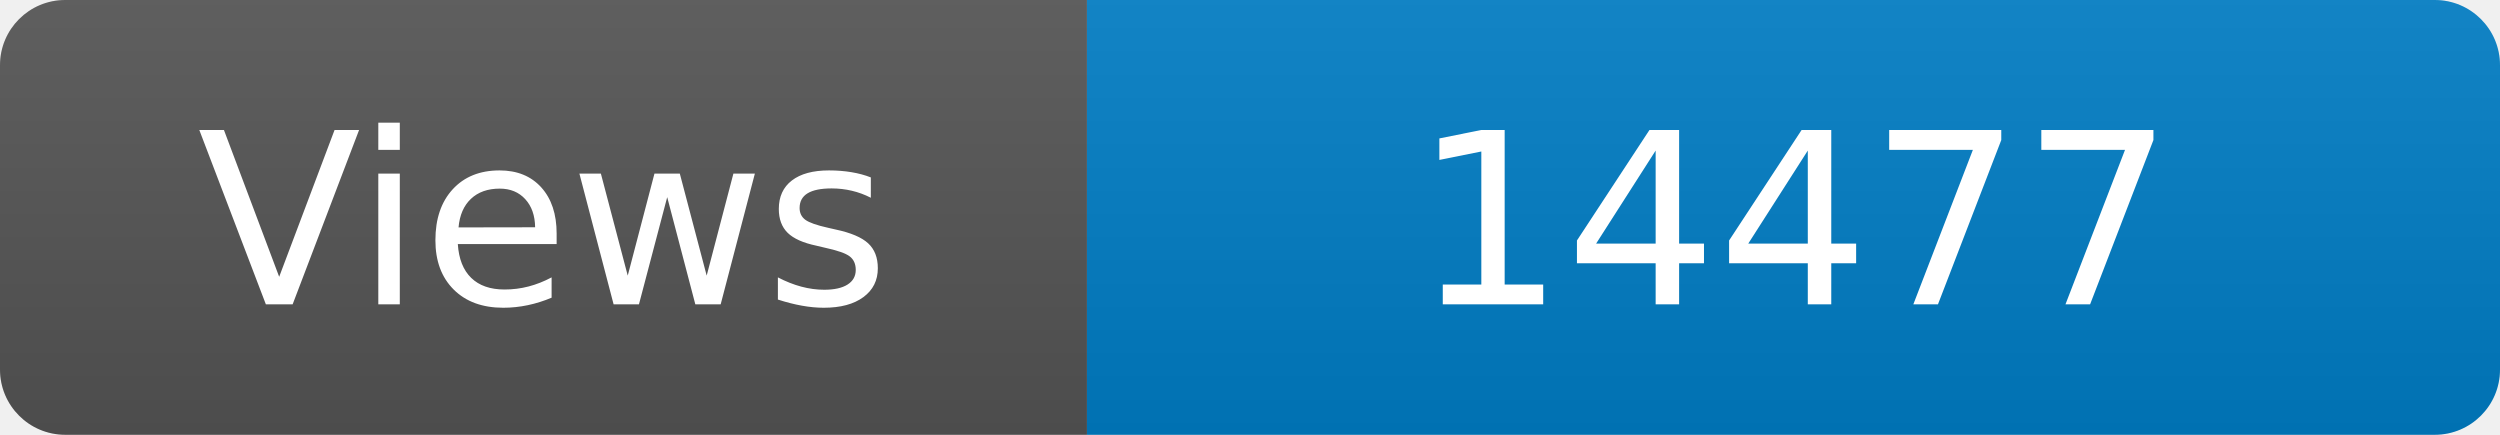
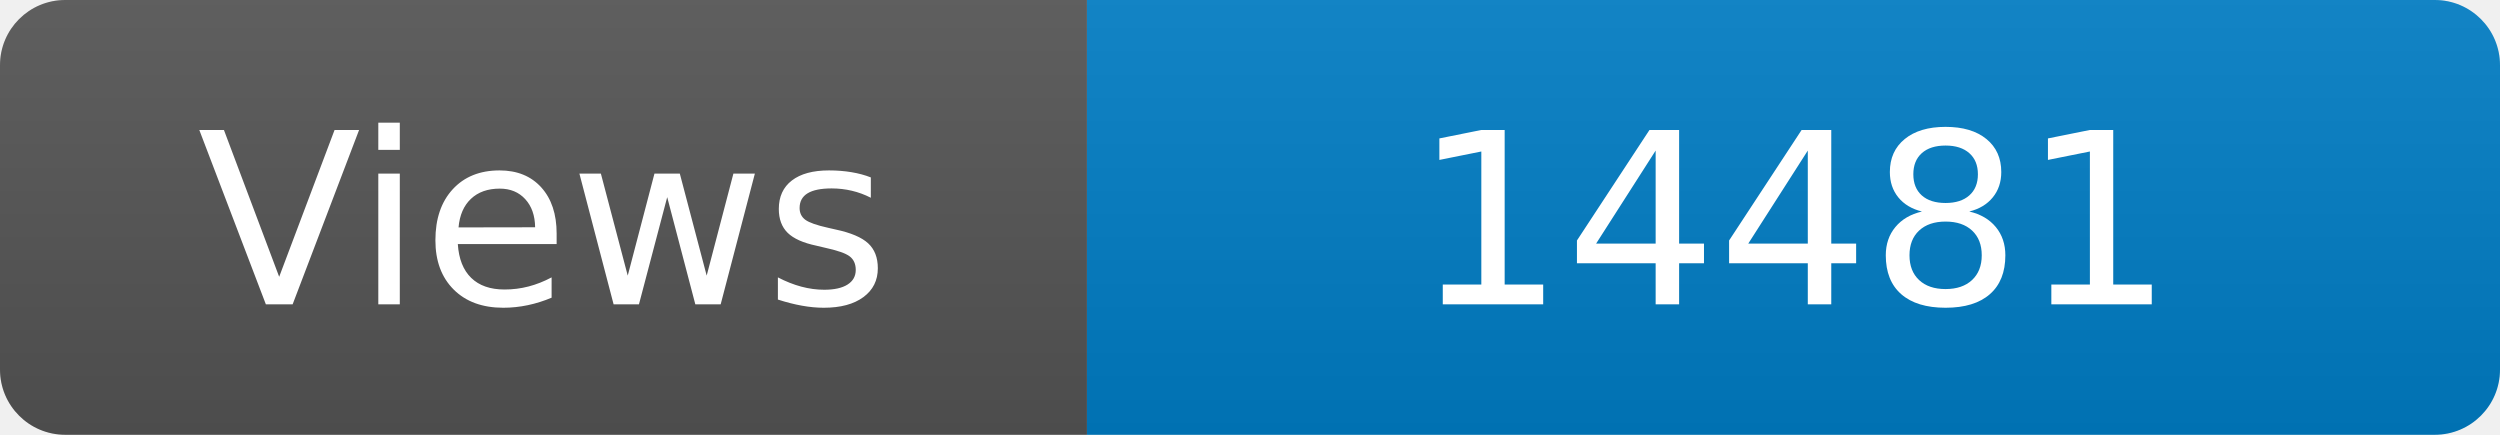
<svg xmlns="http://www.w3.org/2000/svg" width="115" height="20" role="img" aria-label="Maintained?: yes">
  <linearGradient id="s" x2="0" y2="100%">
    <stop offset="0" stop-color="#bbb" stop-opacity=".1" />
    <stop offset="1" stop-opacity=".1" />
  </linearGradient>
  <clipPath id="r">
    <rect width="115" height="20" rx="3" fill="#fff" />
  </clipPath>
  <g clip-path="url(#r)">
    <rect width="50" height="20" fill="#555" />
    <rect x="50" width="160" height="20" fill="#007ec6" />
    <rect width="115" height="20" fill="url(#s)" />
  </g>
  <g fill="#fff" text-anchor="middle" font-family="Verdana,Geneva,DejaVu Sans,sans-serif" font-size="110">
    <text x="250" y="140" transform="scale(.1)" fill="#fff">Views</text>
-     <text x="825" y="140" transform="scale(.1)" fill="#fff">14477</text>
+     <text x="825" y="140" transform="scale(.1)" fill="#fff">14481</text>
  </g>
</svg>
